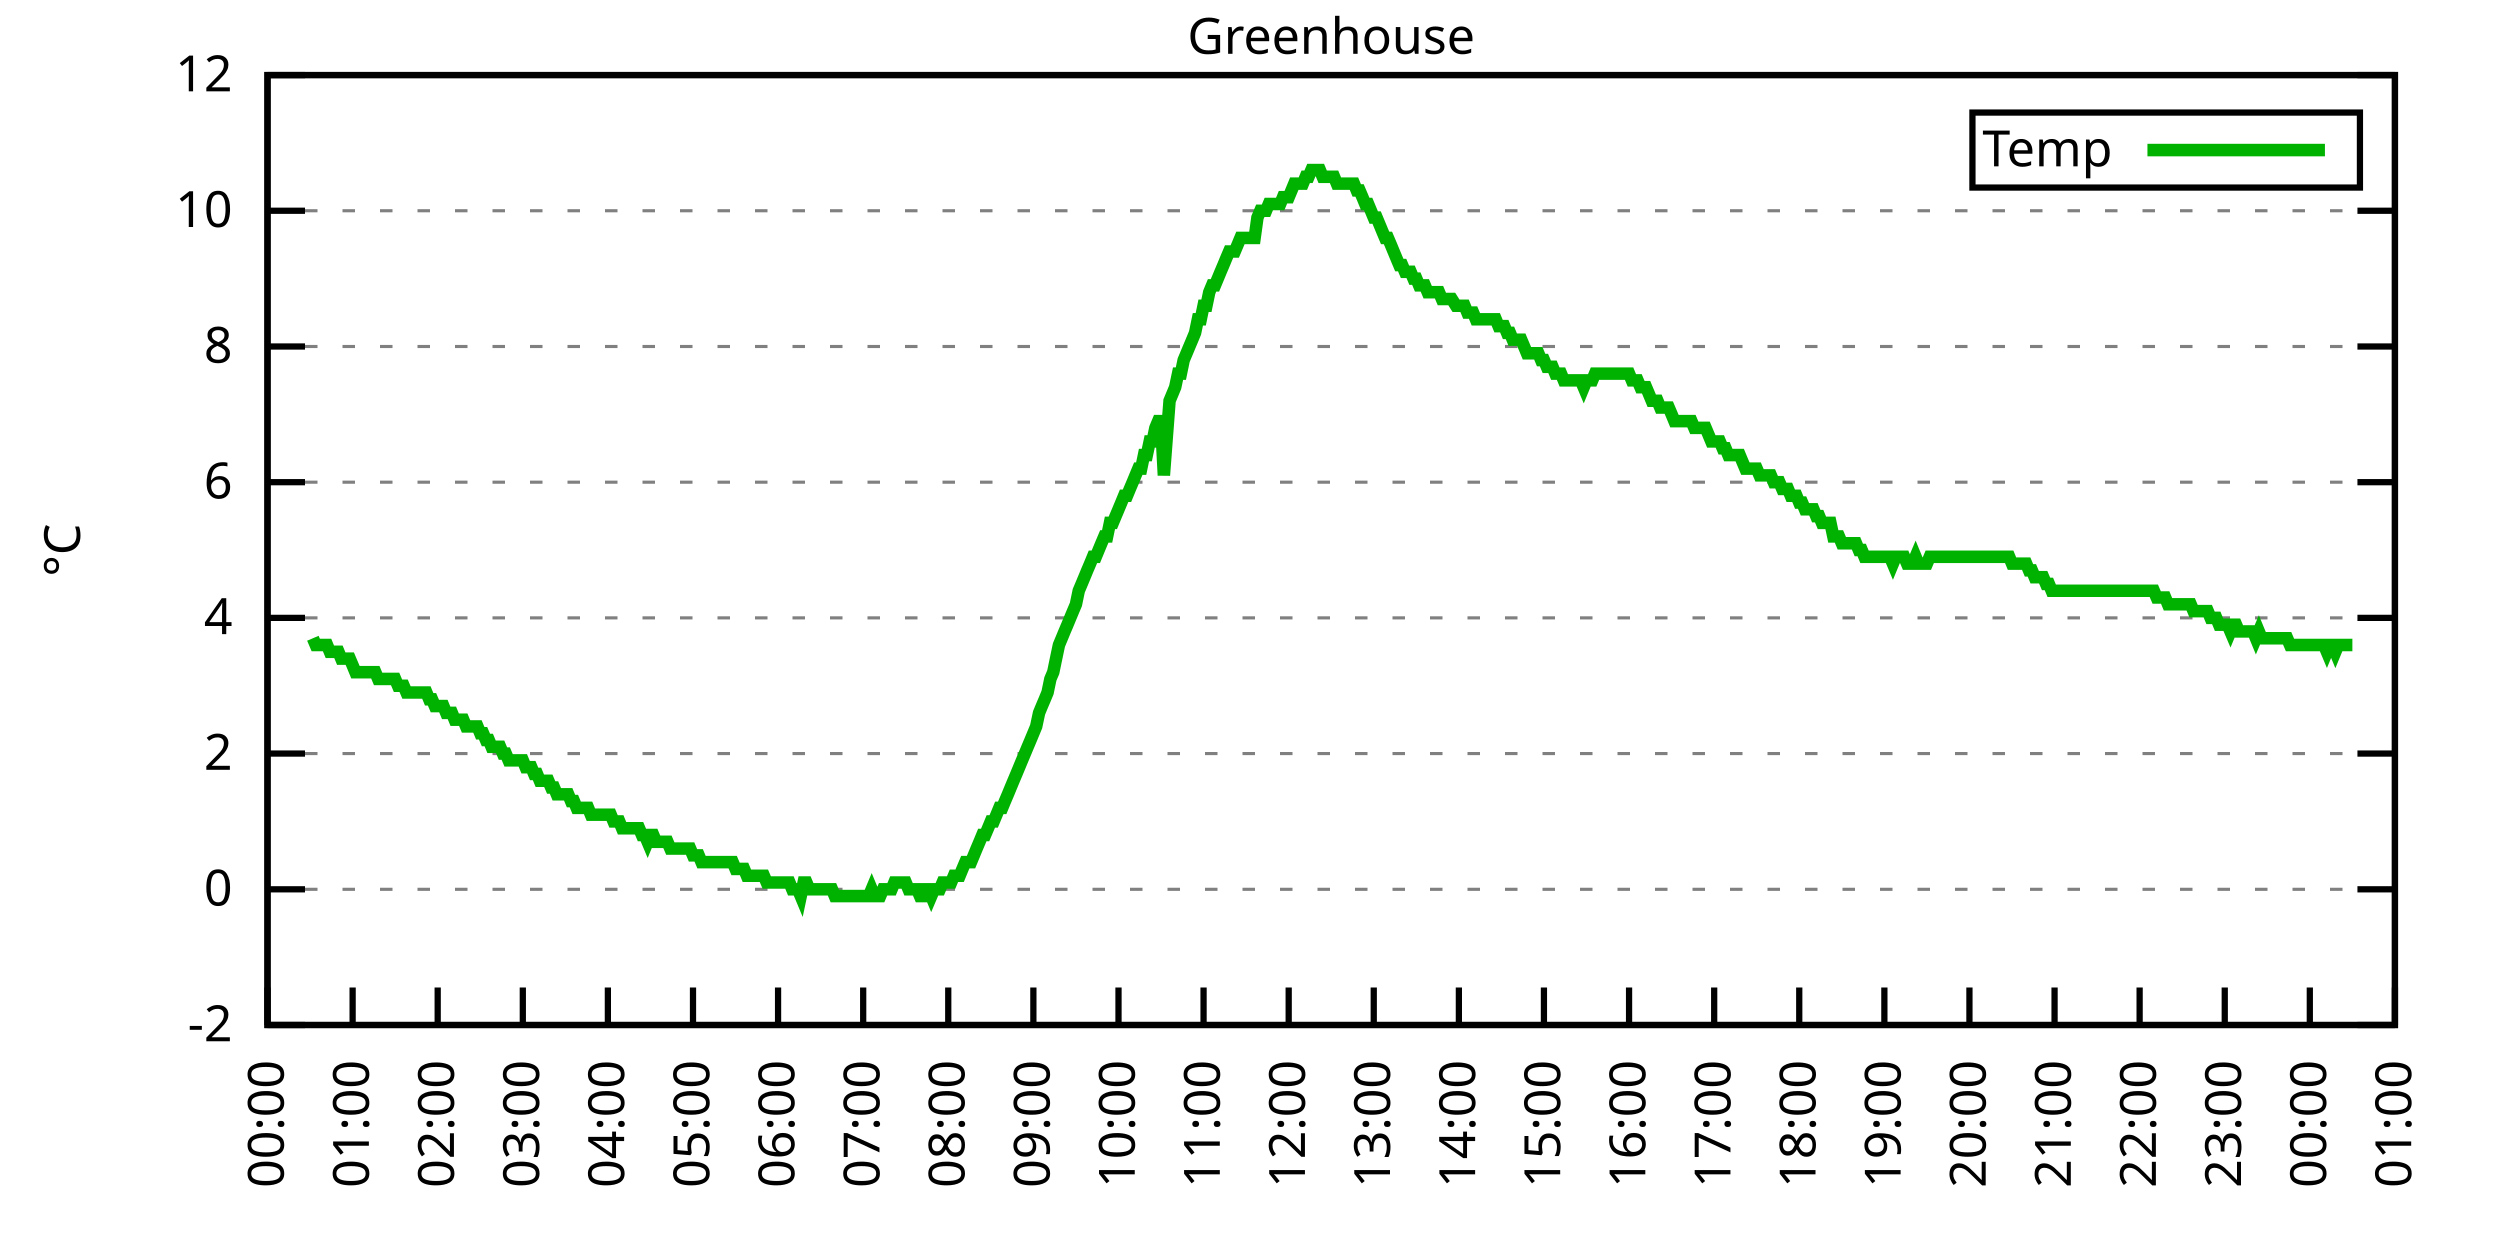
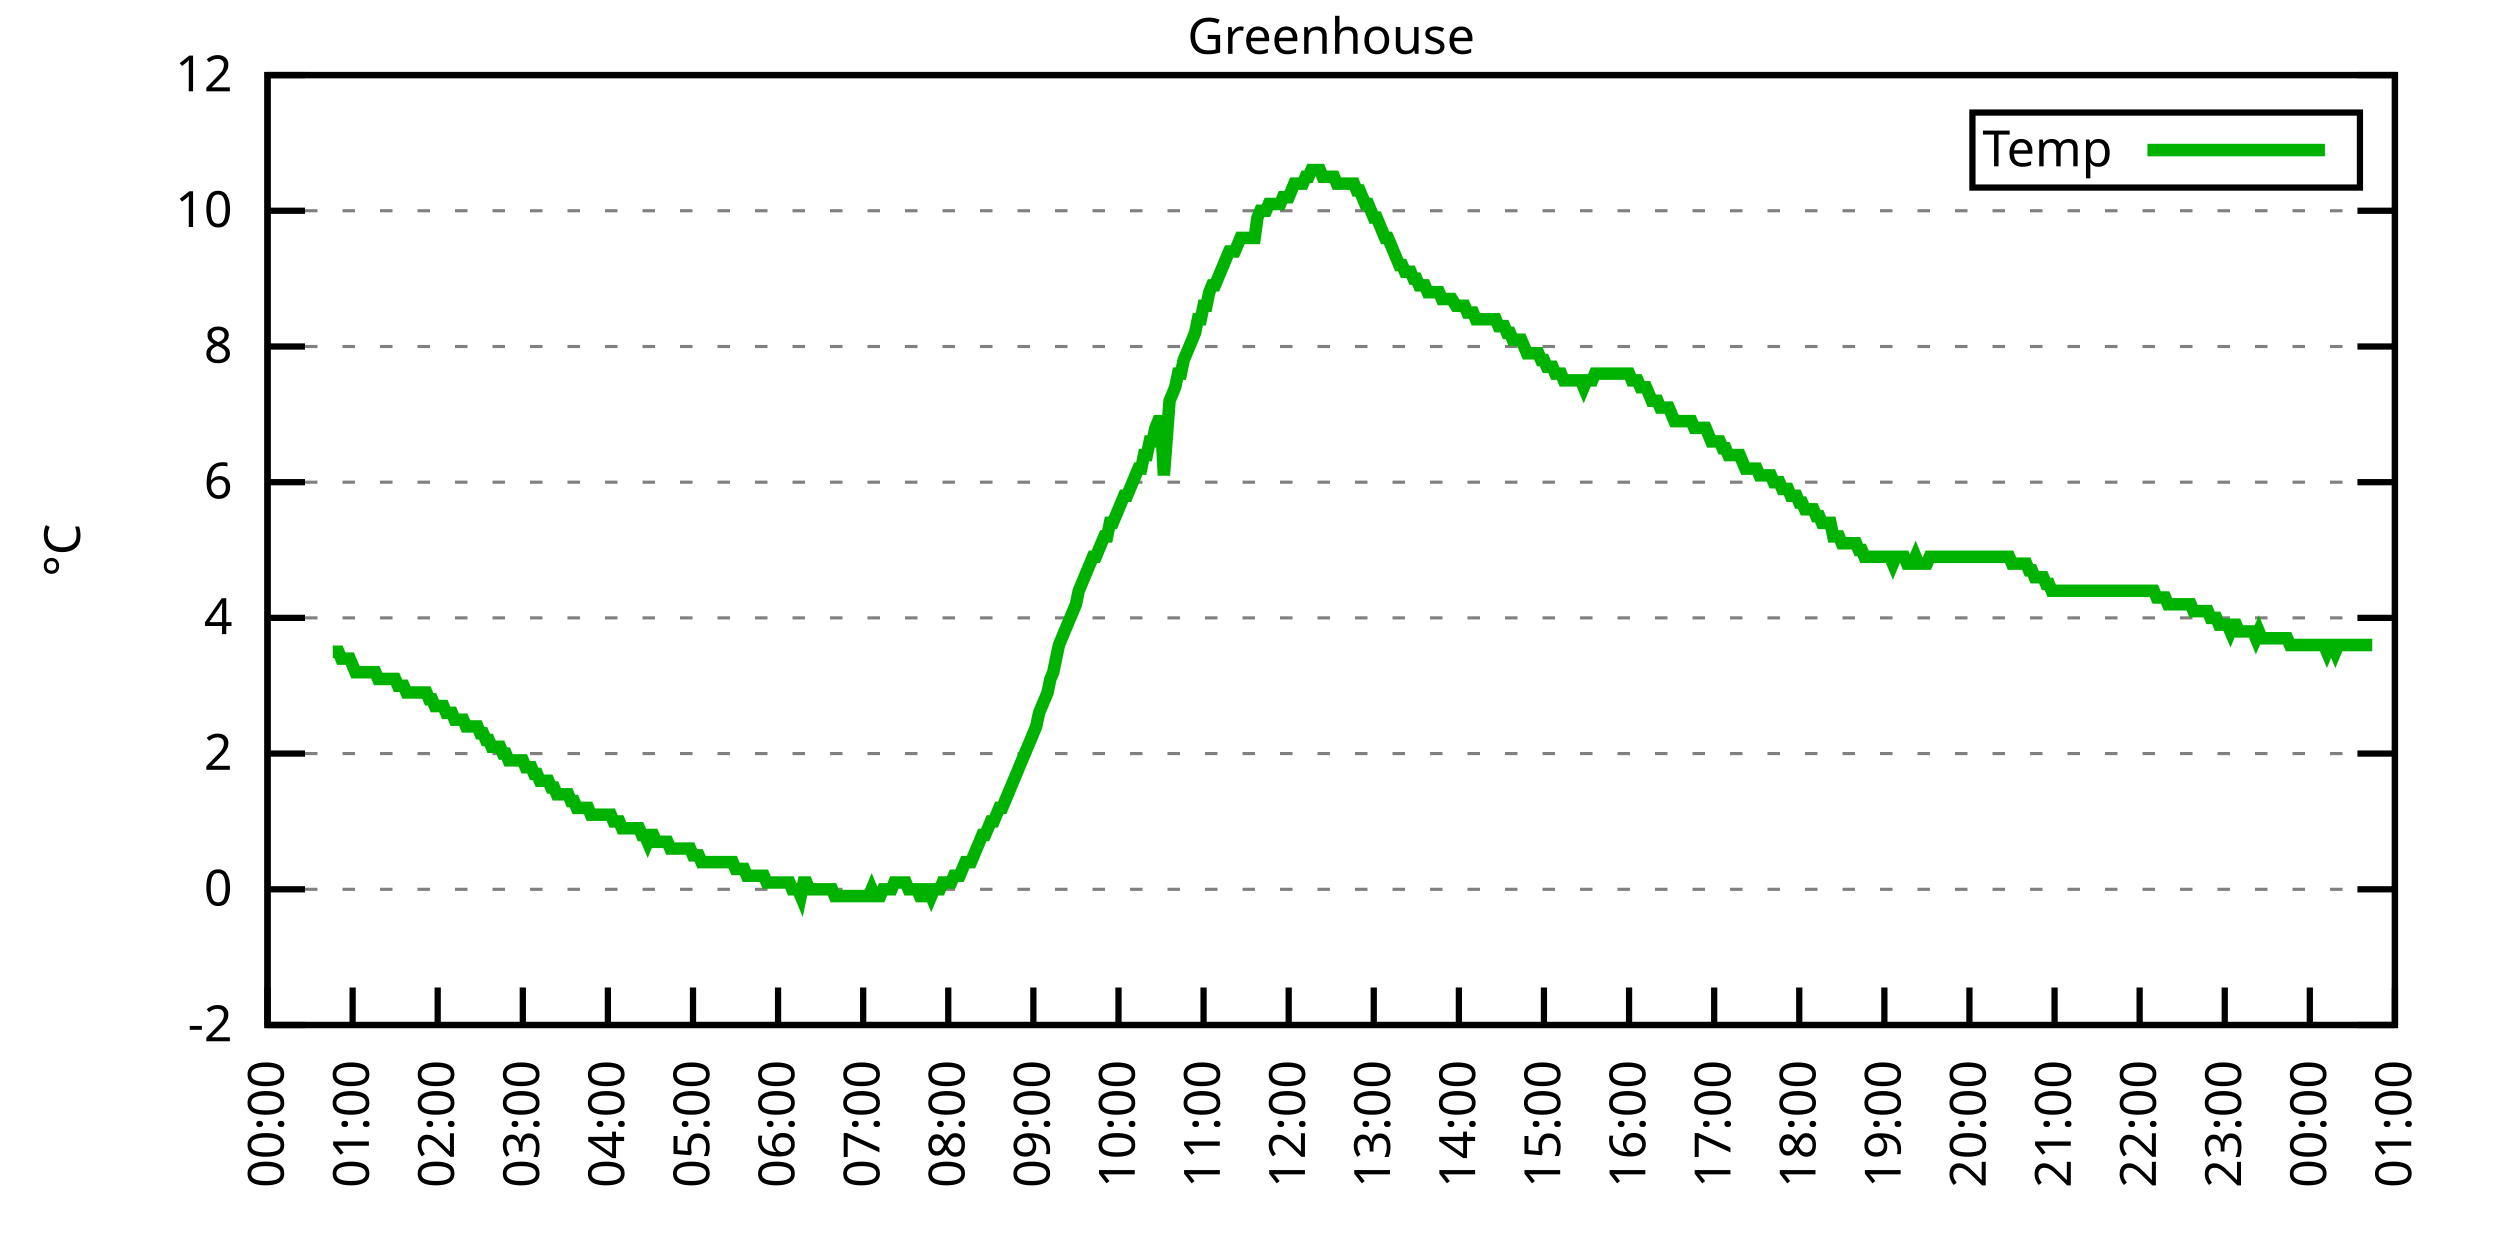
<svg xmlns="http://www.w3.org/2000/svg" xmlns:xlink="http://www.w3.org/1999/xlink" width="400" height="200" viewBox="0 0 400 200">
  <g id="gnuplot_canvas">
    <rect x="0" y="0" width="400" height="200" fill="none" />
    <defs>
      <circle id="gpDot" r="0.5" stroke-width="0.5" stroke="currentColor" />
      <path id="gpPt0" stroke-width="0.333" stroke="currentColor" d="M-1,0 h2 M0,-1 v2" />
      <path id="gpPt1" stroke-width="0.333" stroke="currentColor" d="M-1,-1 L1,1 M1,-1 L-1,1" />
      <path id="gpPt2" stroke-width="0.333" stroke="currentColor" d="M-1,0 L1,0 M0,-1 L0,1 M-1,-1 L1,1 M-1,1 L1,-1" />
      <rect id="gpPt3" stroke-width="0.333" stroke="currentColor" x="-1" y="-1" width="2" height="2" />
      <rect id="gpPt4" stroke-width="0.333" stroke="currentColor" fill="currentColor" x="-1" y="-1" width="2" height="2" />
      <circle id="gpPt5" stroke-width="0.333" stroke="currentColor" cx="0" cy="0" r="1" />
      <use xlink:href="#gpPt5" id="gpPt6" fill="currentColor" stroke="none" />
      <path id="gpPt7" stroke-width="0.333" stroke="currentColor" d="M0,-1.33 L-1.33,0.67 L1.33,0.67 z" />
      <use xlink:href="#gpPt7" id="gpPt8" fill="currentColor" stroke="none" />
      <use xlink:href="#gpPt7" id="gpPt9" stroke="currentColor" transform="rotate(180)" />
      <use xlink:href="#gpPt9" id="gpPt10" fill="currentColor" stroke="none" />
      <use xlink:href="#gpPt3" id="gpPt11" stroke="currentColor" transform="rotate(45)" />
      <use xlink:href="#gpPt11" id="gpPt12" fill="currentColor" stroke="none" />
      <path id="gpPt13" stroke-width="0.333" stroke="currentColor" d="M0,1.330 L1.265,0.411 L0.782,-1.067 L-0.782,-1.076 L-1.265,0.411 z" />
      <use xlink:href="#gpPt13" id="gpPt14" fill="currentColor" stroke="none" />
      <filter id="textbox" filterUnits="objectBoundingBox" x="0" y="0" height="1" width="1">
        <feFlood flood-color="white" flood-opacity="1" result="bgnd" />
        <feComposite in="SourceGraphic" in2="bgnd" operator="atop" />
      </filter>
      <filter id="greybox" filterUnits="objectBoundingBox" x="0" y="0" height="1" width="1">
        <feFlood flood-color="lightgrey" flood-opacity="1" result="grey" />
        <feComposite in="SourceGraphic" in2="grey" operator="atop" />
      </filter>
    </defs>
    <g fill="none" color="white" stroke="currentColor" stroke-width="1.00" stroke-linecap="butt" stroke-linejoin="miter">
</g>
    <g fill="none" color="black" stroke="currentColor" stroke-width="1.00" stroke-linecap="butt" stroke-linejoin="miter">
      <g stroke="none" shape-rendering="crispEdges">
        <polygon fill="rgb(255, 255, 255)" points="42.80,164.00 383.18,164.00 383.18,12.02 42.80,12.02 " />
      </g>
    </g>
    <g fill="none" color="black" stroke="currentColor" stroke-width="1.00" stroke-linecap="butt" stroke-linejoin="miter">
</g>
    <g fill="none" color="black" stroke="black" stroke-width="0.50" stroke-linecap="butt" stroke-linejoin="miter">
</g>
    <g fill="none" color="gray" stroke="currentColor" stroke-width="0.50" stroke-linecap="butt" stroke-linejoin="miter">
      <path stroke="gray" stroke-dasharray="2,4" class="gridline" d="M42.80,164.00 L383.19,164.00  " />
    </g>
    <g fill="none" color="gray" stroke="gray" stroke-width="1.00" stroke-linecap="butt" stroke-linejoin="miter">
</g>
    <g fill="none" color="black" stroke="currentColor" stroke-width="1.00" stroke-linecap="butt" stroke-linejoin="miter">
      <path stroke="black" d="M42.80,164.00 L48.80,164.00 M383.19,164.00 L377.19,164.00  " />
      <g transform="translate(37.20,166.60)" stroke="none" fill="black" font-family="Sans" font-size="8.00" text-anchor="end">
        <text>
          <tspan font-family="Sans">-2</tspan>
        </text>
      </g>
    </g>
    <g fill="none" color="black" stroke="currentColor" stroke-width="1.00" stroke-linecap="butt" stroke-linejoin="miter">
</g>
    <g fill="none" color="black" stroke="black" stroke-width="0.50" stroke-linecap="butt" stroke-linejoin="miter">
</g>
    <g fill="none" color="gray" stroke="currentColor" stroke-width="0.50" stroke-linecap="butt" stroke-linejoin="miter">
      <path stroke="gray" stroke-dasharray="2,4" class="gridline" d="M42.80,142.29 L383.19,142.29  " />
    </g>
    <g fill="none" color="gray" stroke="gray" stroke-width="1.00" stroke-linecap="butt" stroke-linejoin="miter">
</g>
    <g fill="none" color="black" stroke="currentColor" stroke-width="1.00" stroke-linecap="butt" stroke-linejoin="miter">
      <path stroke="black" d="M42.80,142.29 L48.80,142.29 M383.19,142.29 L377.19,142.29  " />
      <g transform="translate(37.20,144.89)" stroke="none" fill="black" font-family="Sans" font-size="8.00" text-anchor="end">
        <text>
          <tspan font-family="Sans"> 0</tspan>
        </text>
      </g>
    </g>
    <g fill="none" color="black" stroke="currentColor" stroke-width="1.00" stroke-linecap="butt" stroke-linejoin="miter">
</g>
    <g fill="none" color="black" stroke="black" stroke-width="0.50" stroke-linecap="butt" stroke-linejoin="miter">
</g>
    <g fill="none" color="gray" stroke="currentColor" stroke-width="0.50" stroke-linecap="butt" stroke-linejoin="miter">
      <path stroke="gray" stroke-dasharray="2,4" class="gridline" d="M42.80,120.57 L383.19,120.57  " />
    </g>
    <g fill="none" color="gray" stroke="gray" stroke-width="1.00" stroke-linecap="butt" stroke-linejoin="miter">
</g>
    <g fill="none" color="black" stroke="currentColor" stroke-width="1.00" stroke-linecap="butt" stroke-linejoin="miter">
      <path stroke="black" d="M42.80,120.57 L48.80,120.57 M383.19,120.57 L377.19,120.57  " />
      <g transform="translate(37.20,123.17)" stroke="none" fill="black" font-family="Sans" font-size="8.00" text-anchor="end">
        <text>
          <tspan font-family="Sans"> 2</tspan>
        </text>
      </g>
    </g>
    <g fill="none" color="black" stroke="currentColor" stroke-width="1.00" stroke-linecap="butt" stroke-linejoin="miter">
</g>
    <g fill="none" color="black" stroke="black" stroke-width="0.50" stroke-linecap="butt" stroke-linejoin="miter">
</g>
    <g fill="none" color="gray" stroke="currentColor" stroke-width="0.50" stroke-linecap="butt" stroke-linejoin="miter">
      <path stroke="gray" stroke-dasharray="2,4" class="gridline" d="M42.80,98.86 L383.19,98.86  " />
    </g>
    <g fill="none" color="gray" stroke="gray" stroke-width="1.00" stroke-linecap="butt" stroke-linejoin="miter">
</g>
    <g fill="none" color="black" stroke="currentColor" stroke-width="1.00" stroke-linecap="butt" stroke-linejoin="miter">
      <path stroke="black" d="M42.80,98.86 L48.80,98.86 M383.19,98.86 L377.19,98.86  " />
      <g transform="translate(37.20,101.46)" stroke="none" fill="black" font-family="Sans" font-size="8.00" text-anchor="end">
        <text>
          <tspan font-family="Sans"> 4</tspan>
        </text>
      </g>
    </g>
    <g fill="none" color="black" stroke="currentColor" stroke-width="1.00" stroke-linecap="butt" stroke-linejoin="miter">
</g>
    <g fill="none" color="black" stroke="black" stroke-width="0.50" stroke-linecap="butt" stroke-linejoin="miter">
</g>
    <g fill="none" color="gray" stroke="currentColor" stroke-width="0.50" stroke-linecap="butt" stroke-linejoin="miter">
      <path stroke="gray" stroke-dasharray="2,4" class="gridline" d="M42.80,77.15 L383.19,77.15  " />
    </g>
    <g fill="none" color="gray" stroke="gray" stroke-width="1.00" stroke-linecap="butt" stroke-linejoin="miter">
</g>
    <g fill="none" color="black" stroke="currentColor" stroke-width="1.00" stroke-linecap="butt" stroke-linejoin="miter">
      <path stroke="black" d="M42.80,77.15 L48.80,77.15 M383.19,77.15 L377.19,77.15  " />
      <g transform="translate(37.20,79.75)" stroke="none" fill="black" font-family="Sans" font-size="8.00" text-anchor="end">
        <text>
          <tspan font-family="Sans"> 6</tspan>
        </text>
      </g>
    </g>
    <g fill="none" color="black" stroke="currentColor" stroke-width="1.00" stroke-linecap="butt" stroke-linejoin="miter">
</g>
    <g fill="none" color="black" stroke="black" stroke-width="0.50" stroke-linecap="butt" stroke-linejoin="miter">
</g>
    <g fill="none" color="gray" stroke="currentColor" stroke-width="0.50" stroke-linecap="butt" stroke-linejoin="miter">
      <path stroke="gray" stroke-dasharray="2,4" class="gridline" d="M42.80,55.44 L383.19,55.44  " />
    </g>
    <g fill="none" color="gray" stroke="gray" stroke-width="1.00" stroke-linecap="butt" stroke-linejoin="miter">
</g>
    <g fill="none" color="black" stroke="currentColor" stroke-width="1.00" stroke-linecap="butt" stroke-linejoin="miter">
      <path stroke="black" d="M42.80,55.44 L48.80,55.44 M383.19,55.44 L377.19,55.44  " />
      <g transform="translate(37.20,58.04)" stroke="none" fill="black" font-family="Sans" font-size="8.00" text-anchor="end">
        <text>
          <tspan font-family="Sans"> 8</tspan>
        </text>
      </g>
    </g>
    <g fill="none" color="black" stroke="currentColor" stroke-width="1.00" stroke-linecap="butt" stroke-linejoin="miter">
</g>
    <g fill="none" color="black" stroke="black" stroke-width="0.50" stroke-linecap="butt" stroke-linejoin="miter">
</g>
    <g fill="none" color="gray" stroke="currentColor" stroke-width="0.50" stroke-linecap="butt" stroke-linejoin="miter">
      <path stroke="gray" stroke-dasharray="2,4" class="gridline" d="M42.80,33.72 L383.19,33.72  " />
    </g>
    <g fill="none" color="gray" stroke="gray" stroke-width="1.00" stroke-linecap="butt" stroke-linejoin="miter">
</g>
    <g fill="none" color="black" stroke="currentColor" stroke-width="1.00" stroke-linecap="butt" stroke-linejoin="miter">
      <path stroke="black" d="M42.80,33.72 L48.80,33.72 M383.19,33.72 L377.19,33.72  " />
      <g transform="translate(37.20,36.32)" stroke="none" fill="black" font-family="Sans" font-size="8.00" text-anchor="end">
        <text>
          <tspan font-family="Sans"> 10</tspan>
        </text>
      </g>
    </g>
    <g fill="none" color="black" stroke="currentColor" stroke-width="1.00" stroke-linecap="butt" stroke-linejoin="miter">
</g>
    <g fill="none" color="black" stroke="black" stroke-width="0.50" stroke-linecap="butt" stroke-linejoin="miter">
</g>
    <g fill="none" color="gray" stroke="currentColor" stroke-width="0.50" stroke-linecap="butt" stroke-linejoin="miter">
      <path stroke="gray" stroke-dasharray="2,4" class="gridline" d="M42.80,12.01 L383.19,12.01  " />
    </g>
    <g fill="none" color="gray" stroke="gray" stroke-width="1.00" stroke-linecap="butt" stroke-linejoin="miter">
</g>
    <g fill="none" color="black" stroke="currentColor" stroke-width="1.00" stroke-linecap="butt" stroke-linejoin="miter">
      <path stroke="black" d="M42.80,12.01 L48.80,12.01 M383.19,12.01 L377.19,12.01  " />
      <g transform="translate(37.20,14.61)" stroke="none" fill="black" font-family="Sans" font-size="8.00" text-anchor="end">
        <text>
          <tspan font-family="Sans"> 12</tspan>
        </text>
      </g>
    </g>
    <g fill="none" color="black" stroke="currentColor" stroke-width="1.00" stroke-linecap="butt" stroke-linejoin="miter">
      <path stroke="black" d="M42.80,164.00 L42.80,158.00  " />
      <g transform="translate(45.40,169.60) rotate(270.00)" stroke="none" fill="black" font-family="Sans" font-size="8.00" text-anchor="end">
        <text>
          <tspan font-family="Sans">00:00</tspan>
        </text>
      </g>
    </g>
    <g fill="none" color="black" stroke="currentColor" stroke-width="1.00" stroke-linecap="butt" stroke-linejoin="miter">
      <path stroke="black" d="M56.42,164.00 L56.42,158.00  " />
      <g transform="translate(59.02,169.60) rotate(270.00)" stroke="none" fill="black" font-family="Sans" font-size="8.00" text-anchor="end">
        <text>
          <tspan font-family="Sans">01:00</tspan>
        </text>
      </g>
    </g>
    <g fill="none" color="black" stroke="currentColor" stroke-width="1.00" stroke-linecap="butt" stroke-linejoin="miter">
      <path stroke="black" d="M70.03,164.00 L70.03,158.00  " />
      <g transform="translate(72.63,169.60) rotate(270.00)" stroke="none" fill="black" font-family="Sans" font-size="8.00" text-anchor="end">
        <text>
          <tspan font-family="Sans">02:00</tspan>
        </text>
      </g>
    </g>
    <g fill="none" color="black" stroke="currentColor" stroke-width="1.00" stroke-linecap="butt" stroke-linejoin="miter">
      <path stroke="black" d="M83.65,164.00 L83.65,158.00  " />
      <g transform="translate(86.25,169.60) rotate(270.00)" stroke="none" fill="black" font-family="Sans" font-size="8.00" text-anchor="end">
        <text>
          <tspan font-family="Sans">03:00</tspan>
        </text>
      </g>
    </g>
    <g fill="none" color="black" stroke="currentColor" stroke-width="1.00" stroke-linecap="butt" stroke-linejoin="miter">
      <path stroke="black" d="M97.26,164.00 L97.26,158.00  " />
      <g transform="translate(99.86,169.60) rotate(270.00)" stroke="none" fill="black" font-family="Sans" font-size="8.00" text-anchor="end">
        <text>
          <tspan font-family="Sans">04:00</tspan>
        </text>
      </g>
    </g>
    <g fill="none" color="black" stroke="currentColor" stroke-width="1.00" stroke-linecap="butt" stroke-linejoin="miter">
      <path stroke="black" d="M110.88,164.00 L110.88,158.00  " />
      <g transform="translate(113.48,169.60) rotate(270.00)" stroke="none" fill="black" font-family="Sans" font-size="8.00" text-anchor="end">
        <text>
          <tspan font-family="Sans">05:00</tspan>
        </text>
      </g>
    </g>
    <g fill="none" color="black" stroke="currentColor" stroke-width="1.00" stroke-linecap="butt" stroke-linejoin="miter">
      <path stroke="black" d="M124.49,164.00 L124.49,158.00  " />
      <g transform="translate(127.09,169.60) rotate(270.00)" stroke="none" fill="black" font-family="Sans" font-size="8.00" text-anchor="end">
        <text>
          <tspan font-family="Sans">06:00</tspan>
        </text>
      </g>
    </g>
    <g fill="none" color="black" stroke="currentColor" stroke-width="1.00" stroke-linecap="butt" stroke-linejoin="miter">
      <path stroke="black" d="M138.11,164.00 L138.11,158.00  " />
      <g transform="translate(140.71,169.60) rotate(270.00)" stroke="none" fill="black" font-family="Sans" font-size="8.00" text-anchor="end">
        <text>
          <tspan font-family="Sans">07:00</tspan>
        </text>
      </g>
    </g>
    <g fill="none" color="black" stroke="currentColor" stroke-width="1.00" stroke-linecap="butt" stroke-linejoin="miter">
      <path stroke="black" d="M151.72,164.00 L151.72,158.00  " />
      <g transform="translate(154.32,169.60) rotate(270.00)" stroke="none" fill="black" font-family="Sans" font-size="8.00" text-anchor="end">
        <text>
          <tspan font-family="Sans">08:00</tspan>
        </text>
      </g>
    </g>
    <g fill="none" color="black" stroke="currentColor" stroke-width="1.00" stroke-linecap="butt" stroke-linejoin="miter">
      <path stroke="black" d="M165.34,164.00 L165.34,158.00  " />
      <g transform="translate(167.94,169.60) rotate(270.00)" stroke="none" fill="black" font-family="Sans" font-size="8.00" text-anchor="end">
        <text>
          <tspan font-family="Sans">09:00</tspan>
        </text>
      </g>
    </g>
    <g fill="none" color="black" stroke="currentColor" stroke-width="1.00" stroke-linecap="butt" stroke-linejoin="miter">
      <path stroke="black" d="M178.96,164.00 L178.96,158.00  " />
      <g transform="translate(181.56,169.60) rotate(270.00)" stroke="none" fill="black" font-family="Sans" font-size="8.00" text-anchor="end">
        <text>
          <tspan font-family="Sans">10:00</tspan>
        </text>
      </g>
    </g>
    <g fill="none" color="black" stroke="currentColor" stroke-width="1.00" stroke-linecap="butt" stroke-linejoin="miter">
      <path stroke="black" d="M192.57,164.00 L192.57,158.00  " />
      <g transform="translate(195.17,169.60) rotate(270.00)" stroke="none" fill="black" font-family="Sans" font-size="8.00" text-anchor="end">
        <text>
          <tspan font-family="Sans">11:00</tspan>
        </text>
      </g>
    </g>
    <g fill="none" color="black" stroke="currentColor" stroke-width="1.00" stroke-linecap="butt" stroke-linejoin="miter">
      <path stroke="black" d="M206.19,164.00 L206.19,158.00  " />
      <g transform="translate(208.79,169.60) rotate(270.00)" stroke="none" fill="black" font-family="Sans" font-size="8.00" text-anchor="end">
        <text>
          <tspan font-family="Sans">12:00</tspan>
        </text>
      </g>
    </g>
    <g fill="none" color="black" stroke="currentColor" stroke-width="1.00" stroke-linecap="butt" stroke-linejoin="miter">
      <path stroke="black" d="M219.80,164.00 L219.80,158.00  " />
      <g transform="translate(222.40,169.60) rotate(270.00)" stroke="none" fill="black" font-family="Sans" font-size="8.00" text-anchor="end">
        <text>
          <tspan font-family="Sans">13:00</tspan>
        </text>
      </g>
    </g>
    <g fill="none" color="black" stroke="currentColor" stroke-width="1.00" stroke-linecap="butt" stroke-linejoin="miter">
      <path stroke="black" d="M233.42,164.00 L233.42,158.00  " />
      <g transform="translate(236.02,169.60) rotate(270.00)" stroke="none" fill="black" font-family="Sans" font-size="8.00" text-anchor="end">
        <text>
          <tspan font-family="Sans">14:00</tspan>
        </text>
      </g>
    </g>
    <g fill="none" color="black" stroke="currentColor" stroke-width="1.00" stroke-linecap="butt" stroke-linejoin="miter">
      <path stroke="black" d="M247.03,164.00 L247.03,158.00  " />
      <g transform="translate(249.63,169.60) rotate(270.00)" stroke="none" fill="black" font-family="Sans" font-size="8.00" text-anchor="end">
        <text>
          <tspan font-family="Sans">15:00</tspan>
        </text>
      </g>
    </g>
    <g fill="none" color="black" stroke="currentColor" stroke-width="1.00" stroke-linecap="butt" stroke-linejoin="miter">
      <path stroke="black" d="M260.65,164.00 L260.65,158.00  " />
      <g transform="translate(263.25,169.60) rotate(270.00)" stroke="none" fill="black" font-family="Sans" font-size="8.00" text-anchor="end">
        <text>
          <tspan font-family="Sans">16:00</tspan>
        </text>
      </g>
    </g>
    <g fill="none" color="black" stroke="currentColor" stroke-width="1.00" stroke-linecap="butt" stroke-linejoin="miter">
      <path stroke="black" d="M274.27,164.00 L274.27,158.00  " />
      <g transform="translate(276.87,169.60) rotate(270.00)" stroke="none" fill="black" font-family="Sans" font-size="8.00" text-anchor="end">
        <text>
          <tspan font-family="Sans">17:00</tspan>
        </text>
      </g>
    </g>
    <g fill="none" color="black" stroke="currentColor" stroke-width="1.00" stroke-linecap="butt" stroke-linejoin="miter">
      <path stroke="black" d="M287.88,164.00 L287.88,158.00  " />
      <g transform="translate(290.48,169.60) rotate(270.00)" stroke="none" fill="black" font-family="Sans" font-size="8.00" text-anchor="end">
        <text>
          <tspan font-family="Sans">18:00</tspan>
        </text>
      </g>
    </g>
    <g fill="none" color="black" stroke="currentColor" stroke-width="1.00" stroke-linecap="butt" stroke-linejoin="miter">
      <path stroke="black" d="M301.50,164.00 L301.50,158.00  " />
      <g transform="translate(304.10,169.60) rotate(270.00)" stroke="none" fill="black" font-family="Sans" font-size="8.00" text-anchor="end">
        <text>
          <tspan font-family="Sans">19:00</tspan>
        </text>
      </g>
    </g>
    <g fill="none" color="black" stroke="currentColor" stroke-width="1.00" stroke-linecap="butt" stroke-linejoin="miter">
      <path stroke="black" d="M315.11,164.00 L315.11,158.00  " />
      <g transform="translate(317.71,169.60) rotate(270.00)" stroke="none" fill="black" font-family="Sans" font-size="8.00" text-anchor="end">
        <text>
          <tspan font-family="Sans">20:00</tspan>
        </text>
      </g>
    </g>
    <g fill="none" color="black" stroke="currentColor" stroke-width="1.00" stroke-linecap="butt" stroke-linejoin="miter">
      <path stroke="black" d="M328.73,164.00 L328.73,158.00  " />
      <g transform="translate(331.33,169.60) rotate(270.00)" stroke="none" fill="black" font-family="Sans" font-size="8.00" text-anchor="end">
        <text>
          <tspan font-family="Sans">21:00</tspan>
        </text>
      </g>
    </g>
    <g fill="none" color="black" stroke="currentColor" stroke-width="1.00" stroke-linecap="butt" stroke-linejoin="miter">
      <path stroke="black" d="M342.34,164.00 L342.34,158.00  " />
      <g transform="translate(344.94,169.60) rotate(270.00)" stroke="none" fill="black" font-family="Sans" font-size="8.00" text-anchor="end">
        <text>
          <tspan font-family="Sans">22:00</tspan>
        </text>
      </g>
    </g>
    <g fill="none" color="black" stroke="currentColor" stroke-width="1.00" stroke-linecap="butt" stroke-linejoin="miter">
      <path stroke="black" d="M355.96,164.00 L355.96,158.00  " />
      <g transform="translate(358.56,169.60) rotate(270.00)" stroke="none" fill="black" font-family="Sans" font-size="8.00" text-anchor="end">
        <text>
          <tspan font-family="Sans">23:00</tspan>
        </text>
      </g>
    </g>
    <g fill="none" color="black" stroke="currentColor" stroke-width="1.00" stroke-linecap="butt" stroke-linejoin="miter">
      <path stroke="black" d="M369.57,164.00 L369.57,158.00  " />
      <g transform="translate(372.17,169.60) rotate(270.00)" stroke="none" fill="black" font-family="Sans" font-size="8.00" text-anchor="end">
        <text>
          <tspan font-family="Sans">00:00</tspan>
        </text>
      </g>
    </g>
    <g fill="none" color="black" stroke="currentColor" stroke-width="1.00" stroke-linecap="butt" stroke-linejoin="miter">
      <path stroke="black" d="M383.19,164.00 L383.19,158.00  " />
      <g transform="translate(385.79,169.60) rotate(270.00)" stroke="none" fill="black" font-family="Sans" font-size="8.00" text-anchor="end">
        <text>
          <tspan font-family="Sans">01:00</tspan>
        </text>
      </g>
    </g>
    <g fill="none" color="black" stroke="currentColor" stroke-width="1.00" stroke-linecap="butt" stroke-linejoin="miter">
</g>
    <g fill="none" color="black" stroke="currentColor" stroke-width="1.00" stroke-linecap="butt" stroke-linejoin="miter">
      <path stroke="black" d="M42.80,12.01 L42.80,164.00 L383.19,164.00 L383.19,12.01 L42.80,12.01 Z  " />
    </g>
    <g fill="none" color="black" stroke="currentColor" stroke-width="1.00" stroke-linecap="butt" stroke-linejoin="miter">
</g>
    <g fill="none" color="black" stroke="currentColor" stroke-width="1.00" stroke-linecap="butt" stroke-linejoin="miter">
      <path stroke="black" d="M315.59,30.01 L315.59,18.01 L377.59,18.01 L377.59,30.01 L315.59,30.01 Z  " />
    </g>
    <g id="Greenhouse_plot_1">
      <g fill="none" color="white" stroke="black" stroke-width="2.00" stroke-linecap="butt" stroke-linejoin="miter">
</g>
      <g fill="none" color="black" stroke="currentColor" stroke-width="2.00" stroke-linecap="butt" stroke-linejoin="miter">
        <g transform="translate(337.99,26.61)" stroke="none" fill="black" font-family="Sans" font-size="8.00" text-anchor="end">
          <text>
            <tspan font-family="Sans">Temp</tspan>
          </text>
        </g>
      </g>
      <g fill="none" color="black" stroke="currentColor" stroke-width="2.00" stroke-linecap="butt" stroke-linejoin="miter">
-         <path stroke="rgb(  0, 178,   0)" d="M343.59,24.01 L371.99,24.01 M50.06,102.12 L50.52,103.20 L50.97,103.20 L51.42,103.20 L51.88,103.20 L52.33,103.20   L52.78,104.29 L53.24,104.29 L53.69,104.29 L54.15,104.29 L54.60,105.38 L55.05,105.38 L55.51,105.38 L55.96,105.38   L56.42,106.46 L56.87,107.55 L57.32,107.55 L57.78,107.55 L58.23,107.55 L58.68,107.55 L59.14,107.55 L59.59,107.55   L60.05,107.55 L60.50,108.63 L60.95,108.63 L61.41,108.63 L61.86,108.63 L62.32,108.63 L62.77,108.63 L63.22,108.63   L63.68,109.72 L64.13,109.72 L64.58,109.72 L65.04,110.80 L65.49,110.80 L65.95,110.80 L66.40,110.80 L66.85,110.80   L67.31,110.80 L67.76,110.80 L68.22,110.80 L68.67,111.89 L69.12,111.89 L69.58,112.97 L70.03,112.97 L70.49,112.97   L70.94,112.97 L71.39,114.06 L71.85,114.06 L72.30,114.06 L72.75,115.15 L73.21,115.15 L73.66,115.15 L74.12,115.15   L74.57,116.23 L75.02,116.23 L75.48,116.23 L75.93,116.23 L76.39,116.23 L76.84,117.32 L77.29,117.32 L77.75,118.40   L78.20,118.40 L78.65,119.49 L79.11,119.49 L79.56,119.49 L80.02,119.49 L80.47,120.57 L80.92,120.57 L81.38,121.66   L81.83,121.66 L82.29,121.66 L82.74,121.66 L83.19,121.66 L83.65,121.66 L84.10,122.75 L84.55,122.75 L85.01,122.75   L85.46,123.83 L85.92,123.83 L86.37,124.92 L86.82,124.92 L87.28,124.92 L87.73,124.92 L88.19,126.00 L88.64,126.00   L89.09,127.09 L89.55,127.09 L90.00,127.09 L90.45,127.09 L90.91,127.09 L91.36,128.17 L91.82,128.17 L92.27,129.26   L92.72,129.26 L93.18,129.26 L93.63,129.26 L94.09,129.26 L94.54,130.35 L94.99,130.35 L95.45,130.35 L95.90,130.35   L96.35,130.35 L96.81,130.35 L97.26,130.35 L97.72,130.35 L98.17,131.43 L98.62,131.43 L99.08,131.43 L99.53,132.52   L99.99,132.52 L100.44,132.52 L100.89,132.52 L101.35,132.52 L101.80,132.52 L102.25,132.52 L102.71,133.60 L103.16,133.60   L103.62,134.69 L104.07,133.60 L104.52,133.60 L104.98,134.69 L105.43,134.69 L105.89,134.69 L106.34,134.69 L106.79,134.69   L107.25,135.77 L107.70,135.77 L108.15,135.77 L108.61,135.77 L109.06,135.77 L109.52,135.77 L109.97,135.77 L110.42,135.77   L110.88,136.86 L111.33,136.86 L111.79,136.86 L112.24,137.94 L112.69,137.94 L113.15,137.94 L113.60,137.94 L114.05,137.94   L114.51,137.94 L114.96,137.94 L115.42,137.94 L115.87,137.94 L116.32,137.94 L116.78,137.94 L117.23,137.94 L117.69,139.03   L118.14,139.03 L118.59,139.03 L119.05,139.03 L119.50,140.12 L119.96,140.12 L120.41,140.12 L120.86,140.12 L121.32,140.12   L121.77,140.12 L122.22,140.12 L122.68,141.20 L123.13,141.20 L123.59,141.20 L124.04,141.20 L124.49,141.20 L124.95,141.20   L125.40,141.20 L125.86,141.20 L126.31,141.20 L126.76,142.29 L127.22,142.29 L127.67,142.29 L128.12,143.37 L128.58,141.20   L129.03,141.20 L129.49,142.29 L129.94,142.29 L130.39,142.29 L130.85,142.29 L131.30,142.29 L131.76,142.29 L132.21,142.29   L132.66,142.29 L133.12,142.29 L133.57,143.37 L134.02,143.37 L134.48,143.37 L134.93,143.37 L135.39,143.37 L135.84,143.37   L136.29,143.37 L136.75,143.37 L137.20,143.37 L137.66,143.37 L138.11,143.37 L138.56,143.37 L139.02,143.37 L139.47,142.29   L139.92,143.37 L140.38,143.37 L140.83,143.37 L141.29,142.29 L141.74,142.29 L142.19,142.29 L142.65,142.29 L143.10,141.20   L143.56,141.20 L144.01,141.20 L144.46,141.20 L144.92,141.20 L145.37,142.29 L145.82,142.29 L146.28,142.29 L146.73,142.29   L147.19,143.37 L147.64,143.37 L148.09,142.29 L148.55,142.29 L149.00,143.37 L149.46,142.29 L149.91,142.29 L150.36,142.29   L150.82,141.20 L151.27,141.20 L151.72,141.20 L152.18,141.20 L152.63,140.12 L153.09,140.12 L153.54,140.12 L153.99,139.03   L154.45,137.94 L154.90,137.94 L155.36,137.94 L155.81,136.86 L156.26,135.77 L156.72,134.69 L157.17,133.60 L157.62,133.60   L158.08,132.52 L158.53,131.43 L158.99,131.43 L159.44,130.35 L159.89,129.26 L160.35,129.26 L160.80,128.17 L161.26,127.09   L161.71,126.00 L162.16,124.92 L162.62,123.83 L163.07,122.75 L163.52,121.66 L163.98,120.57 L164.43,119.49 L164.89,118.40   L165.34,117.32 L165.79,116.23 L166.25,114.06 L166.70,112.97 L167.16,111.89 L167.61,110.80 L168.06,108.63 L168.52,107.55   L168.97,105.38 L169.43,103.20 L169.88,102.12 L170.33,101.03 L170.79,99.95 L171.24,98.86 L171.69,97.78 L172.15,96.69   L172.60,94.52 L173.06,93.43 L173.51,92.35 L173.96,91.26 L174.42,90.18 L174.87,89.09 L175.33,89.09 L175.78,88.00   L176.23,86.92 L176.69,85.83 L177.14,85.83 L177.59,83.66 L178.05,83.66 L178.50,82.58 L178.96,81.49 L179.41,80.41   L179.86,79.32 L180.32,79.32 L180.77,78.23 L181.23,77.15 L181.68,76.06 L182.13,74.98 L182.59,74.98 L183.04,72.81   L183.49,72.81 L183.95,70.63 L184.40,70.63 L184.86,68.46 L185.31,67.38 L185.76,67.38 L186.22,76.06 L187.13,64.12   L187.58,63.04 L188.03,61.95 L188.49,59.78 L188.94,59.78 L189.39,57.61 L189.85,56.52 L190.30,55.44 L190.76,54.35   L191.21,53.26 L191.66,51.09 L192.12,51.09 L192.57,48.92 L193.03,48.92 L193.48,46.75 L193.93,45.66 L194.39,45.66   L194.84,44.58 L195.29,43.49 L195.75,42.41 L196.20,41.32 L196.66,40.24 L197.11,40.24 L197.56,40.24 L198.02,39.15   L198.47,38.07 L198.93,38.07 L199.38,38.07 L199.83,38.07 L200.29,38.07 L200.74,38.07 L201.19,34.81 L201.65,33.72   L202.10,33.72 L202.56,33.72 L203.01,32.64 L203.46,32.64 L203.92,32.64 L204.37,32.64 L204.83,32.64 L205.28,31.55   L205.73,31.55 L206.19,31.55 L206.64,30.47 L207.09,29.38 L207.55,29.38 L208.00,29.38 L208.46,29.38 L208.91,28.29   L209.36,28.29 L209.82,27.21 L210.27,27.21 L210.73,27.21 L211.18,27.21 L211.63,28.29 L212.09,28.29 L212.54,28.29   L213.00,28.29 L213.45,28.29 L213.90,29.38 L214.36,29.38 L214.81,29.38 L215.26,29.38 L215.72,29.38 L216.17,29.38   L216.63,29.38 L217.08,30.47 L217.53,30.47 L217.99,31.55 L218.44,32.64 L218.90,32.64 L219.35,33.72 L219.80,34.81   L220.26,34.81 L220.71,35.89 L221.16,36.98 L221.62,38.07 L222.07,38.07 L222.53,39.15 L222.98,40.24 L223.43,41.32   L223.89,42.41 L224.34,42.41 L224.80,43.49 L225.25,43.49 L225.70,43.49 L226.16,44.58 L226.61,44.58 L227.06,45.66   L227.52,45.66 L227.97,45.66 L228.43,46.75 L228.88,46.75 L229.33,46.75 L229.79,46.75 L230.24,46.75 L230.70,47.84   L231.15,47.84 L231.60,47.84 L232.06,47.84 L232.28,47.84 L232.96,48.92 L233.42,48.92 L233.87,48.92 L234.33,48.92   L234.78,50.01 L235.23,50.01 L235.69,50.01 L236.14,51.09 L236.60,51.09 L237.05,51.09 L237.50,51.09 L237.96,51.09   L238.41,51.09 L238.86,51.09 L239.32,51.09 L239.77,52.18 L240.23,52.18 L240.68,52.18 L241.13,53.26 L241.59,53.26   L242.04,54.35 L242.50,54.35 L242.95,54.35 L243.40,54.35 L243.86,55.44 L244.31,56.52 L244.76,56.52 L245.22,56.52   L245.67,56.52 L246.13,56.52 L246.58,57.61 L247.03,57.61 L247.49,58.69 L247.94,58.69 L248.40,58.69 L248.85,59.78   L249.30,59.78 L249.76,59.78 L250.21,60.86 L250.66,60.86 L251.12,60.86 L251.57,60.86 L252.03,60.86 L252.48,60.86   L252.93,60.86 L253.39,61.95 L253.84,60.86 L254.30,60.86 L254.75,60.86 L255.20,59.78 L255.66,59.78 L256.11,59.78   L256.56,59.78 L257.02,59.78 L257.47,59.78 L257.93,59.78 L258.38,59.78 L258.83,59.78 L259.29,59.78 L259.74,59.78   L260.20,59.78 L260.65,59.78 L261.10,60.86 L261.56,60.86 L262.01,60.86 L262.47,61.95 L262.92,61.95 L263.37,61.95   L263.83,63.04 L264.28,64.12 L264.73,64.12 L265.19,64.12 L265.64,65.21 L266.10,65.21 L266.55,65.21 L267.00,65.21   L267.46,66.29 L267.91,67.38 L268.37,67.38 L268.82,67.38 L269.27,67.38 L269.73,67.38 L270.18,67.38 L270.63,67.38   L271.09,68.46 L271.54,68.46 L272.00,68.46 L272.45,68.46 L272.90,68.46 L273.36,69.55 L273.81,70.63 L274.27,70.63   L274.72,70.63 L275.17,70.63 L275.63,71.72 L276.08,71.72 L276.53,72.81 L276.99,72.81 L277.44,72.81 L277.90,72.81   L278.35,72.81 L278.80,73.89 L279.26,74.98 L279.71,74.98 L280.17,74.98 L280.62,74.98 L281.07,74.98 L281.53,76.06   L281.98,76.06 L282.43,76.06 L282.89,76.06 L283.34,76.06 L283.80,77.15 L284.25,77.15 L284.70,77.15 L285.16,78.23   L285.61,78.23 L286.07,78.23 L286.52,79.32 L286.97,79.32 L287.43,79.32 L287.88,80.41 L288.33,80.41 L288.79,81.49   L289.24,81.49 L289.70,81.49 L290.15,81.49 L290.60,82.58 L291.06,82.58 L291.51,83.66 L291.97,83.66 L292.42,83.66   L292.87,83.66 L293.33,85.83 L293.78,85.83 L294.23,85.83 L294.69,86.92 L295.14,86.92 L295.60,86.92 L296.05,86.92   L296.50,86.92 L296.96,86.92 L297.41,88.00 L297.87,88.00 L298.32,89.09 L298.77,89.09 L299.23,89.09 L299.68,89.09   L300.13,89.09 L300.59,89.09 L301.04,89.09 L301.50,89.09 L301.95,89.09 L302.40,89.09 L302.86,90.18 L303.31,89.09   L303.77,89.09 L304.22,89.09 L304.67,89.09 L305.13,90.18 L305.58,90.18 L306.03,90.18 L306.49,89.09 L306.94,90.18   L307.40,90.18 L307.85,90.18 L308.30,90.18 L308.76,89.09 L309.21,89.09 L309.67,89.09 L310.12,89.09 L310.57,89.09   L311.03,89.09 L311.48,89.09 L311.94,89.09 L312.39,89.09 L312.84,89.09 L313.30,89.09 L313.75,89.09 L314.20,89.09   L314.66,89.09 L315.11,89.09 L315.57,89.09 L316.02,89.09 L316.47,89.09 L316.93,89.09 L317.38,89.09 L317.84,89.09   L318.29,89.09 L318.74,89.09 L319.20,89.09 L319.65,89.09 L320.10,89.09 L320.56,89.09 L321.01,89.09 L321.47,89.09   L321.92,90.18 L322.37,90.18 L322.83,90.18 L323.28,90.18 L323.74,90.18 L324.19,90.18 L324.64,91.26 L325.10,91.26   L325.55,92.35 L326.00,92.35 L326.46,92.35 L326.91,92.35 L327.37,93.43 L327.82,93.43 L328.27,94.52 L328.73,94.52   L329.18,94.52 L329.64,94.52 L330.09,94.52 L330.54,94.52 L331.00,94.52 L331.45,94.52 L331.90,94.52 L332.36,94.52   L332.81,94.52 L333.27,94.52 L333.72,94.52 L334.17,94.52 L334.63,94.52 L335.08,94.52 L335.54,94.52 L335.99,94.52   L336.44,94.52 L336.90,94.52 L337.35,94.52 L337.80,94.52 L338.26,94.52 L338.71,94.52 L339.17,94.52 L339.62,94.52   L340.07,94.52 L340.53,94.52 L340.98,94.52 L341.44,94.52 L341.89,94.52 L342.34,94.52 L342.80,94.52 L343.25,94.52   L343.70,94.52 L344.16,94.52 L344.61,94.52 L345.07,95.60 L345.52,95.60 L345.97,95.60 L346.43,95.60 L346.88,96.69   L347.34,96.69 L347.79,96.69 L348.24,96.69 L348.70,96.69 L349.15,96.69 L349.60,96.69 L350.06,96.69 L350.51,96.69   L350.97,97.78 L351.42,97.78 L351.87,97.78 L352.33,97.78 L352.78,97.78 L353.24,97.78 L353.69,98.86 L354.14,98.86   L354.60,98.86 L355.05,99.95 L355.50,99.95 L355.96,99.95 L356.41,99.95 L356.87,101.03 L357.32,99.95 L357.77,99.95   L358.23,101.03 L358.68,101.03 L359.14,101.03 L359.59,101.03 L360.04,101.03 L360.50,101.03 L360.95,102.12 L361.41,101.03   L361.86,102.12 L362.31,102.12 L362.77,102.12 L363.22,102.12 L363.67,102.12 L364.13,102.12 L364.58,102.12 L365.04,102.12   L365.49,102.12 L365.94,102.12 L366.40,103.20 L366.85,103.20 L367.31,103.20 L367.76,103.20 L368.21,103.20 L368.67,103.20   L369.12,103.20 L369.57,103.20 L370.03,103.20 L370.48,103.20 L370.94,103.20 L371.39,103.20 L371.84,103.20 L372.30,104.29   L372.75,103.20 L373.21,103.20 L373.66,104.29 L374.11,103.20 L374.57,103.20 L375.02,103.20 L375.47,103.20 L375.93,103.20   L376.38,103.20  " />
+         <path stroke="rgb(  0, 178,   0)" d="M343.59,24.01 L371.99,24.01 M53.24,104.29 L53.69,104.29 L54.15,104.29 L54.60,105.38 L55.05,105.38 L55.51,105.38   L55.96,105.38 L56.42,106.46 L56.87,107.55 L57.32,107.55 L57.78,107.55 L58.23,107.55 L58.68,107.55 L59.14,107.55   L59.59,107.55 L60.05,107.55 L60.50,108.63 L60.95,108.63 L61.41,108.63 L61.86,108.63 L62.32,108.63 L62.77,108.63   L63.22,108.63 L63.68,109.72 L64.13,109.72 L64.58,109.72 L65.04,110.80 L65.49,110.80 L65.95,110.80 L66.40,110.80   L66.85,110.80 L67.31,110.80 L67.76,110.80 L68.22,110.80 L68.67,111.89 L69.12,111.89 L69.58,112.97 L70.03,112.97   L70.49,112.97 L70.94,112.97 L71.39,114.06 L71.85,114.06 L72.30,114.06 L72.75,115.15 L73.21,115.15 L73.66,115.15   L74.12,115.15 L74.57,116.23 L75.02,116.23 L75.48,116.23 L75.93,116.23 L76.39,116.23 L76.84,117.32 L77.29,117.32   L77.75,118.40 L78.20,118.40 L78.65,119.49 L79.11,119.49 L79.56,119.49 L80.02,119.49 L80.47,120.57 L80.92,120.57   L81.38,121.66 L81.83,121.66 L82.29,121.66 L82.74,121.66 L83.19,121.66 L83.65,121.66 L84.10,122.75 L84.55,122.75   L85.01,122.75 L85.46,123.83 L85.92,123.83 L86.37,124.92 L86.82,124.92 L87.28,124.92 L87.73,124.92 L88.19,126.00   L88.64,126.00 L89.09,127.09 L89.55,127.09 L90.00,127.09 L90.45,127.09 L90.91,127.09 L91.36,128.17 L91.82,128.17   L92.27,129.26 L92.72,129.26 L93.18,129.26 L93.63,129.26 L94.09,129.26 L94.54,130.35 L94.99,130.35 L95.45,130.35   L95.90,130.35 L96.35,130.35 L96.81,130.35 L97.26,130.35 L97.72,130.35 L98.17,131.43 L98.62,131.43 L99.08,131.43   L99.53,132.52 L99.99,132.52 L100.44,132.52 L100.89,132.52 L101.35,132.52 L101.80,132.52 L102.25,132.52 L102.71,133.60   L103.16,133.60 L103.62,134.69 L104.07,133.60 L104.52,133.60 L104.98,134.69 L105.43,134.69 L105.89,134.69 L106.34,134.69   L106.79,134.69 L107.25,135.77 L107.70,135.77 L108.15,135.77 L108.61,135.77 L109.06,135.77 L109.52,135.77 L109.97,135.77   L110.42,135.77 L110.88,136.86 L111.33,136.86 L111.79,136.86 L112.24,137.94 L112.69,137.94 L113.15,137.94 L113.60,137.94   L114.05,137.94 L114.51,137.94 L114.96,137.94 L115.42,137.94 L115.87,137.94 L116.32,137.94 L116.78,137.94 L117.23,137.94   L117.69,139.03 L118.14,139.03 L118.59,139.03 L119.05,139.03 L119.50,140.12 L119.96,140.12 L120.41,140.12 L120.86,140.12   L121.32,140.12 L121.77,140.12 L122.22,140.12 L122.68,141.20 L123.13,141.20 L123.59,141.20 L124.04,141.20 L124.49,141.20   L124.95,141.20 L125.40,141.20 L125.86,141.20 L126.31,141.20 L126.76,142.29 L127.22,142.29 L127.67,142.29 L128.12,143.37   L128.58,141.20 L129.03,141.20 L129.49,142.29 L129.94,142.29 L130.39,142.29 L130.85,142.29 L131.30,142.29 L131.76,142.29   L132.21,142.29 L132.66,142.29 L133.12,142.29 L133.57,143.37 L134.02,143.37 L134.48,143.37 L134.93,143.37 L135.39,143.37   L135.84,143.37 L136.29,143.37 L136.75,143.37 L137.20,143.37 L137.66,143.37 L138.11,143.37 L138.56,143.37 L139.02,143.37   L139.47,142.29 L139.92,143.37 L140.38,143.37 L140.83,143.37 L141.29,142.29 L141.74,142.29 L142.19,142.29 L142.65,142.29   L143.10,141.20 L143.56,141.20 L144.01,141.20 L144.46,141.20 L144.92,141.20 L145.37,142.29 L145.82,142.29 L146.28,142.29   L146.73,142.29 L147.19,143.37 L147.64,143.37 L148.09,142.29 L148.55,142.29 L149.00,143.37 L149.46,142.29 L149.91,142.29   L150.36,142.29 L150.82,141.20 L151.27,141.20 L151.72,141.20 L152.18,141.20 L152.63,140.12 L153.09,140.12 L153.54,140.12   L153.99,139.03 L154.45,137.94 L154.90,137.94 L155.36,137.94 L155.81,136.86 L156.26,135.77 L156.72,134.69 L157.17,133.60   L157.62,133.60 L158.08,132.52 L158.53,131.43 L158.99,131.43 L159.44,130.35 L159.89,129.26 L160.35,129.26 L160.80,128.17   L161.26,127.09 L161.71,126.00 L162.16,124.92 L162.62,123.83 L163.07,122.75 L163.52,121.66 L163.98,120.57 L164.43,119.49   L164.89,118.40 L165.34,117.32 L165.79,116.23 L166.25,114.06 L166.70,112.97 L167.16,111.89 L167.61,110.80 L168.06,108.63   L168.52,107.55 L168.97,105.38 L169.43,103.20 L169.88,102.12 L170.33,101.03 L170.79,99.95 L171.24,98.86 L171.69,97.78   L172.15,96.69 L172.60,94.52 L173.06,93.43 L173.51,92.35 L173.96,91.26 L174.42,90.18 L174.87,89.09 L175.33,89.09   L175.78,88.00 L176.23,86.92 L176.69,85.83 L177.14,85.83 L177.59,83.66 L178.05,83.66 L178.50,82.58 L178.96,81.49   L179.41,80.41 L179.86,79.32 L180.32,79.32 L180.77,78.23 L181.23,77.15 L181.68,76.06 L182.13,74.98 L182.59,74.98   L183.04,72.81 L183.49,72.81 L183.95,70.63 L184.40,70.63 L184.86,68.46 L185.31,67.38 L185.76,67.38 L186.22,76.06   L187.13,64.12 L187.58,63.04 L188.03,61.95 L188.49,59.78 L188.94,59.78 L189.39,57.61 L189.85,56.52 L190.30,55.44   L190.76,54.35 L191.21,53.26 L191.66,51.09 L192.12,51.09 L192.57,48.92 L193.03,48.92 L193.48,46.75 L193.93,45.66   L194.39,45.66 L194.84,44.58 L195.29,43.49 L195.75,42.41 L196.20,41.32 L196.66,40.24 L197.11,40.24 L197.56,40.24   L198.02,39.15 L198.47,38.07 L198.93,38.07 L199.38,38.07 L199.83,38.07 L200.29,38.07 L200.74,38.07 L201.19,34.81   L201.65,33.72 L202.10,33.72 L202.56,33.72 L203.01,32.64 L203.46,32.64 L203.92,32.64 L204.37,32.64 L204.83,32.64   L205.28,31.55 L205.73,31.55 L206.19,31.55 L206.64,30.47 L207.09,29.38 L207.55,29.38 L208.00,29.38 L208.46,29.38   L208.91,28.29 L209.36,28.29 L209.82,27.21 L210.27,27.21 L210.73,27.21 L211.18,27.21 L211.63,28.29 L212.09,28.29   L212.54,28.29 L213.00,28.29 L213.45,28.29 L213.90,29.38 L214.36,29.38 L214.81,29.38 L215.26,29.38 L215.72,29.38   L216.17,29.38 L216.63,29.38 L217.08,30.47 L217.53,30.47 L217.99,31.55 L218.44,32.64 L218.90,32.64 L219.35,33.72   L219.80,34.81 L220.26,34.81 L220.71,35.89 L221.16,36.98 L221.62,38.07 L222.07,38.07 L222.53,39.15 L222.98,40.24   L223.43,41.32 L223.89,42.41 L224.34,42.41 L224.80,43.49 L225.25,43.49 L225.70,43.49 L226.16,44.58 L226.61,44.58   L227.06,45.66 L227.52,45.66 L227.97,45.66 L228.43,46.75 L228.88,46.75 L229.33,46.75 L229.79,46.75 L230.24,46.75   L230.70,47.84 L231.15,47.84 L231.60,47.84 L232.06,47.84 L232.28,47.84 L232.96,48.92 L233.42,48.92 L233.87,48.92   L234.33,48.92 L234.78,50.01 L235.23,50.01 L235.69,50.01 L236.14,51.09 L236.60,51.09 L237.05,51.09 L237.50,51.09   L237.96,51.09 L238.41,51.09 L238.86,51.09 L239.32,51.09 L239.77,52.18 L240.23,52.18 L240.68,52.18 L241.13,53.26   L241.59,53.26 L242.04,54.35 L242.50,54.35 L242.95,54.35 L243.40,54.35 L243.86,55.44 L244.31,56.52 L244.76,56.52   L245.22,56.52 L245.67,56.52 L246.13,56.52 L246.58,57.61 L247.03,57.61 L247.49,58.69 L247.94,58.69 L248.40,58.69   L248.85,59.78 L249.30,59.78 L249.76,59.78 L250.21,60.86 L250.66,60.86 L251.12,60.86 L251.57,60.86 L252.03,60.86   L252.48,60.86 L252.93,60.86 L253.39,61.95 L253.84,60.86 L254.30,60.86 L254.75,60.86 L255.20,59.78 L255.66,59.78   L256.11,59.78 L256.56,59.78 L257.02,59.78 L257.47,59.78 L257.93,59.78 L258.38,59.78 L258.83,59.78 L259.29,59.78   L259.74,59.78 L260.20,59.78 L260.65,59.78 L261.10,60.86 L261.56,60.86 L262.01,60.86 L262.47,61.95 L262.92,61.95   L263.37,61.95 L263.83,63.04 L264.28,64.12 L264.73,64.12 L265.19,64.12 L265.64,65.21 L266.10,65.21 L266.55,65.21   L267.00,65.21 L267.46,66.29 L267.91,67.38 L268.37,67.38 L268.82,67.38 L269.27,67.38 L269.73,67.38 L270.18,67.38   L270.63,67.38 L271.09,68.46 L271.54,68.46 L272.00,68.46 L272.45,68.46 L272.90,68.46 L273.36,69.55 L273.81,70.63   L274.27,70.63 L274.72,70.63 L275.17,70.63 L275.63,71.72 L276.08,71.72 L276.53,72.81 L276.99,72.81 L277.44,72.81   L277.90,72.81 L278.35,72.81 L278.80,73.89 L279.26,74.98 L279.71,74.98 L280.17,74.98 L280.62,74.98 L281.07,74.98   L281.53,76.06 L281.98,76.06 L282.43,76.06 L282.89,76.06 L283.34,76.06 L283.80,77.15 L284.25,77.15 L284.70,77.15   L285.16,78.23 L285.61,78.23 L286.07,78.23 L286.52,79.32 L286.97,79.32 L287.43,79.32 L287.88,80.41 L288.33,80.41   L288.79,81.49 L289.24,81.49 L289.70,81.49 L290.15,81.49 L290.60,82.58 L291.06,82.58 L291.51,83.66 L291.97,83.66   L292.42,83.66 L292.87,83.66 L293.33,85.83 L293.78,85.83 L294.23,85.83 L294.69,86.92 L295.14,86.92 L295.60,86.92   L296.05,86.92 L296.50,86.92 L296.96,86.92 L297.41,88.00 L297.87,88.00 L298.32,89.09 L298.77,89.09 L299.23,89.09   L299.68,89.09 L300.13,89.09 L300.59,89.09 L301.04,89.09 L301.50,89.09 L301.95,89.09 L302.40,89.09 L302.86,90.18   L303.31,89.09 L303.77,89.09 L304.22,89.09 L304.67,89.09 L305.13,90.18 L305.58,90.18 L306.03,90.18 L306.49,89.09   L306.94,90.18 L307.40,90.18 L307.85,90.18 L308.30,90.18 L308.76,89.09 L309.21,89.09 L309.67,89.09 L310.12,89.09   L310.57,89.09 L311.03,89.09 L311.48,89.09 L311.94,89.09 L312.39,89.09 L312.84,89.09 L313.30,89.09 L313.75,89.09   L314.20,89.09 L314.66,89.09 L315.11,89.09 L315.57,89.09 L316.02,89.09 L316.47,89.09 L316.93,89.09 L317.38,89.09   L317.84,89.09 L318.29,89.09 L318.74,89.09 L319.20,89.09 L319.65,89.09 L320.10,89.09 L320.56,89.09 L321.01,89.09   L321.47,89.09 L321.92,90.18 L322.37,90.18 L322.83,90.18 L323.28,90.18 L323.74,90.18 L324.19,90.18 L324.64,91.26   L325.10,91.26 L325.55,92.35 L326.00,92.35 L326.46,92.35 L326.91,92.35 L327.37,93.43 L327.82,93.43 L328.27,94.52   L328.73,94.52 L329.18,94.52 L329.64,94.52 L330.09,94.52 L330.54,94.52 L331.00,94.52 L331.45,94.52 L331.90,94.52   L332.36,94.52 L332.81,94.52 L333.27,94.52 L333.72,94.52 L334.17,94.52 L334.63,94.52 L335.08,94.52 L335.54,94.52   L335.99,94.52 L336.44,94.52 L336.90,94.52 L337.35,94.52 L337.80,94.52 L338.26,94.52 L338.71,94.52 L339.17,94.52   L339.62,94.52 L340.07,94.52 L340.53,94.52 L340.98,94.52 L341.44,94.52 L341.89,94.52 L342.34,94.52 L342.80,94.52   L343.25,94.52 L343.70,94.52 L344.16,94.52 L344.61,94.52 L345.07,95.60 L345.52,95.60 L345.97,95.60 L346.43,95.60   L346.88,96.69 L347.34,96.69 L347.79,96.69 L348.24,96.69 L348.70,96.69 L349.15,96.69 L349.60,96.69 L350.06,96.69   L350.51,96.69 L350.97,97.78 L351.42,97.78 L351.87,97.78 L352.33,97.78 L352.78,97.78 L353.24,97.78 L353.69,98.86   L354.14,98.86 L354.60,98.86 L355.05,99.95 L355.50,99.95 L355.96,99.95 L356.41,99.95 L356.87,101.03 L357.32,99.95   L357.77,99.95 L358.23,101.03 L358.68,101.03 L359.14,101.03 L359.59,101.03 L360.04,101.03 L360.50,101.03 L360.95,102.12   L361.41,101.03 L361.86,102.12 L362.31,102.12 L362.77,102.12 L363.22,102.12 L363.67,102.12 L364.13,102.12 L364.58,102.12   L365.04,102.12 L365.49,102.12 L365.94,102.12 L366.40,103.20 L366.85,103.20 L367.31,103.20 L367.76,103.20 L368.21,103.20   L368.67,103.20 L369.12,103.20 L369.57,103.20 L370.03,103.20 L370.48,103.20 L370.94,103.20 L371.39,103.20 L371.84,103.20   L372.30,104.29 L372.75,103.20 L373.21,103.20 L373.66,104.29 L374.11,103.20 L374.57,103.20 L375.02,103.20 L375.47,103.20   L375.93,103.20 L376.38,103.20 L376.84,103.20 L377.29,103.20 L377.74,103.20 L378.20,103.20 L378.65,103.20 L379.11,103.20   L379.56,103.20  " />
      </g>
    </g>
    <g fill="none" color="black" stroke="currentColor" stroke-width="2.00" stroke-linecap="butt" stroke-linejoin="miter">
</g>
    <g fill="none" color="black" stroke="black" stroke-width="1.00" stroke-linecap="butt" stroke-linejoin="miter">
</g>
    <g fill="none" color="black" stroke="currentColor" stroke-width="1.00" stroke-linecap="butt" stroke-linejoin="miter">
      <path stroke="black" d="M42.80,12.01 L42.80,164.00 L383.19,164.00 L383.19,12.01 L42.80,12.01 Z  " />
      <g transform="translate(12.80,88.01) rotate(270.00)" stroke="none" fill="black" font-family="Sans" font-size="8.00" text-anchor="middle">
        <text>
          <tspan font-family="Sans">°C</tspan>
        </text>
      </g>
    </g>
    <g fill="none" color="black" stroke="currentColor" stroke-width="1.00" stroke-linecap="butt" stroke-linejoin="miter">
</g>
    <g fill="none" color="black" stroke="currentColor" stroke-width="1.00" stroke-linecap="butt" stroke-linejoin="miter">
      <g transform="translate(212.99,8.61)" stroke="none" fill="black" font-family="Sans" font-size="8.00" text-anchor="middle">
        <text>
          <tspan font-family="Sans">Greenhouse</tspan>
        </text>
      </g>
    </g>
    <g fill="none" color="black" stroke="currentColor" stroke-width="1.00" stroke-linecap="butt" stroke-linejoin="miter">
</g>
  </g>
</svg>
